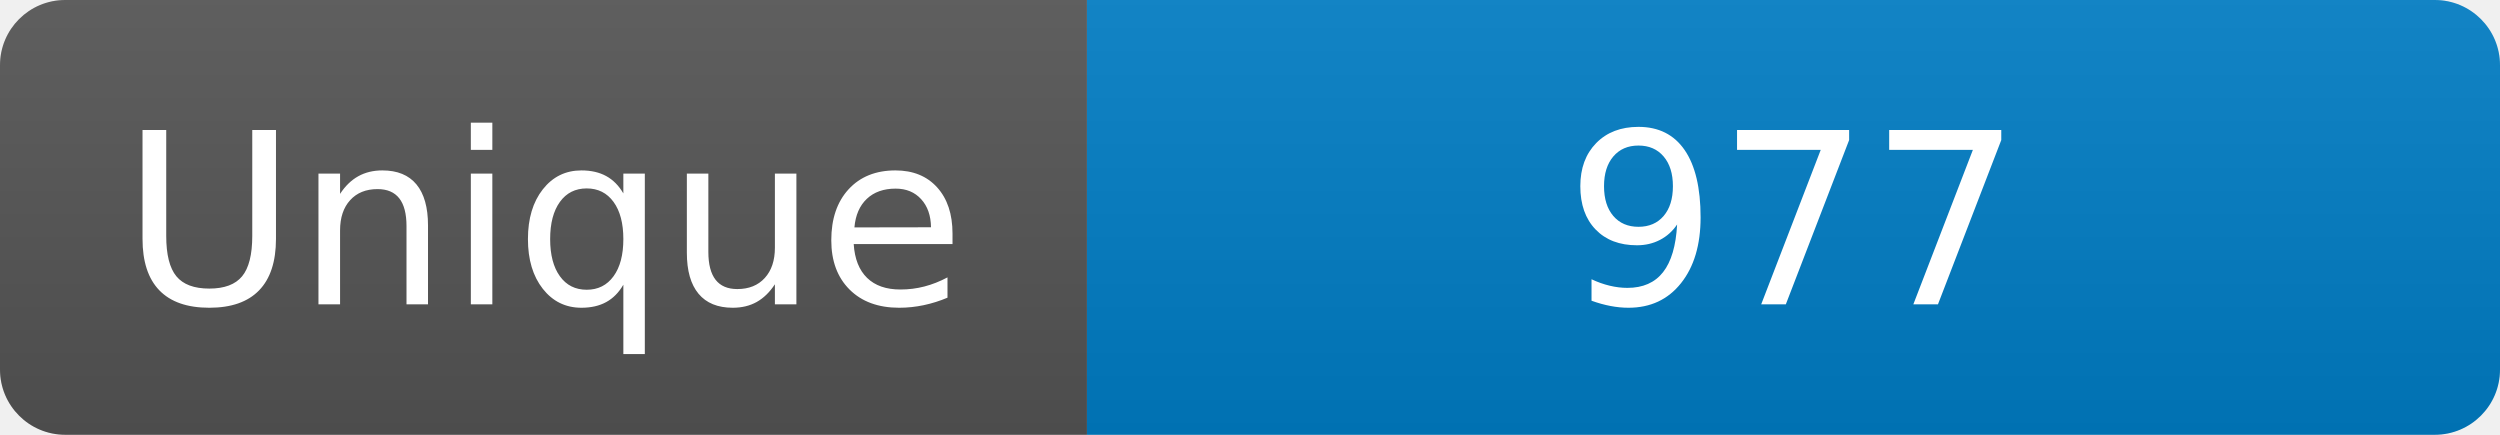
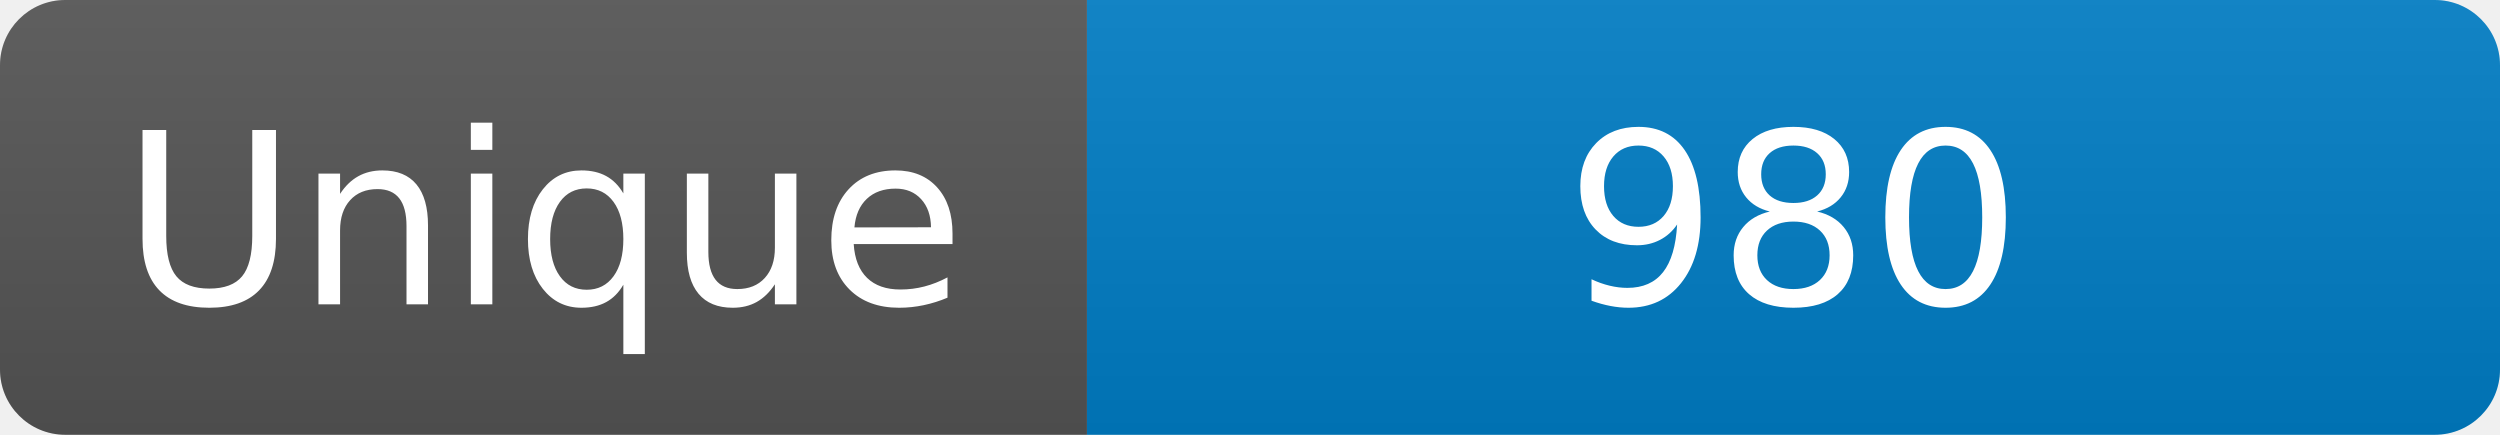
<svg xmlns="http://www.w3.org/2000/svg" width="115" height="20" role="img" aria-label="Maintained?: yes">
  <linearGradient id="s" x2="0" y2="100%">
    <stop offset="0" stop-color="#bbb" stop-opacity=".1" />
    <stop offset="1" stop-opacity=".1" />
  </linearGradient>
  <clipPath id="r">
    <rect width="115" height="20" rx="3" fill="#fff" />
  </clipPath>
  <g clip-path="url(#r)">
    <rect width="50" height="20" fill="#555" />
    <rect x="50" width="160" height="20" fill="#007ec6" />
    <rect width="115" height="20" fill="url(#s)" />
  </g>
  <g fill="#fff" text-anchor="middle" font-family="Verdana,Geneva,DejaVu Sans,sans-serif" font-size="110">
    <text x="250" y="140" transform="scale(.1)" fill="#fff">Unique</text>
-     <text x="825" y="140" transform="scale(.1)" fill="#fff">977</text>
+     <text x="825" y="140" transform="scale(.1)" fill="#fff">980</text>
  </g>
</svg>
